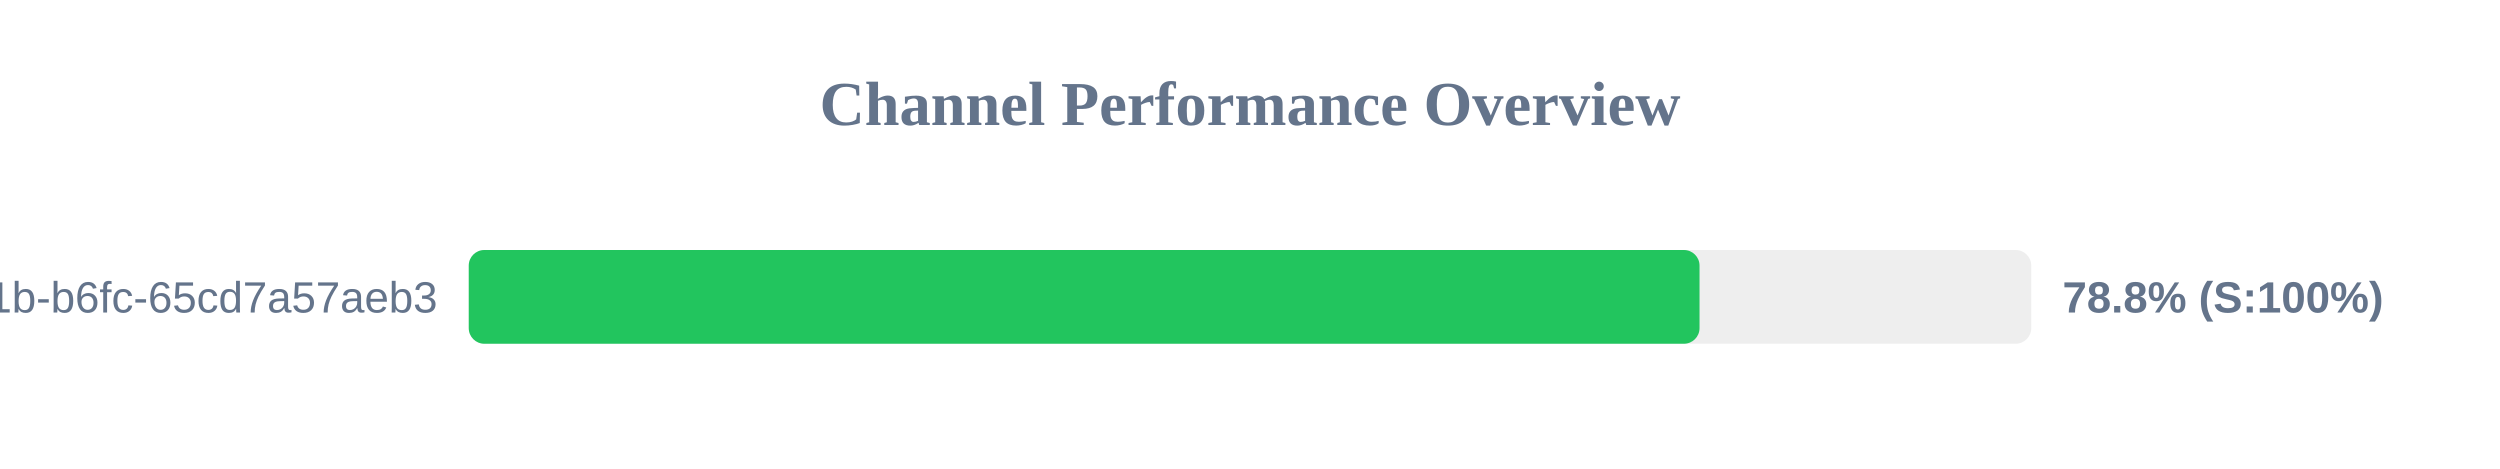
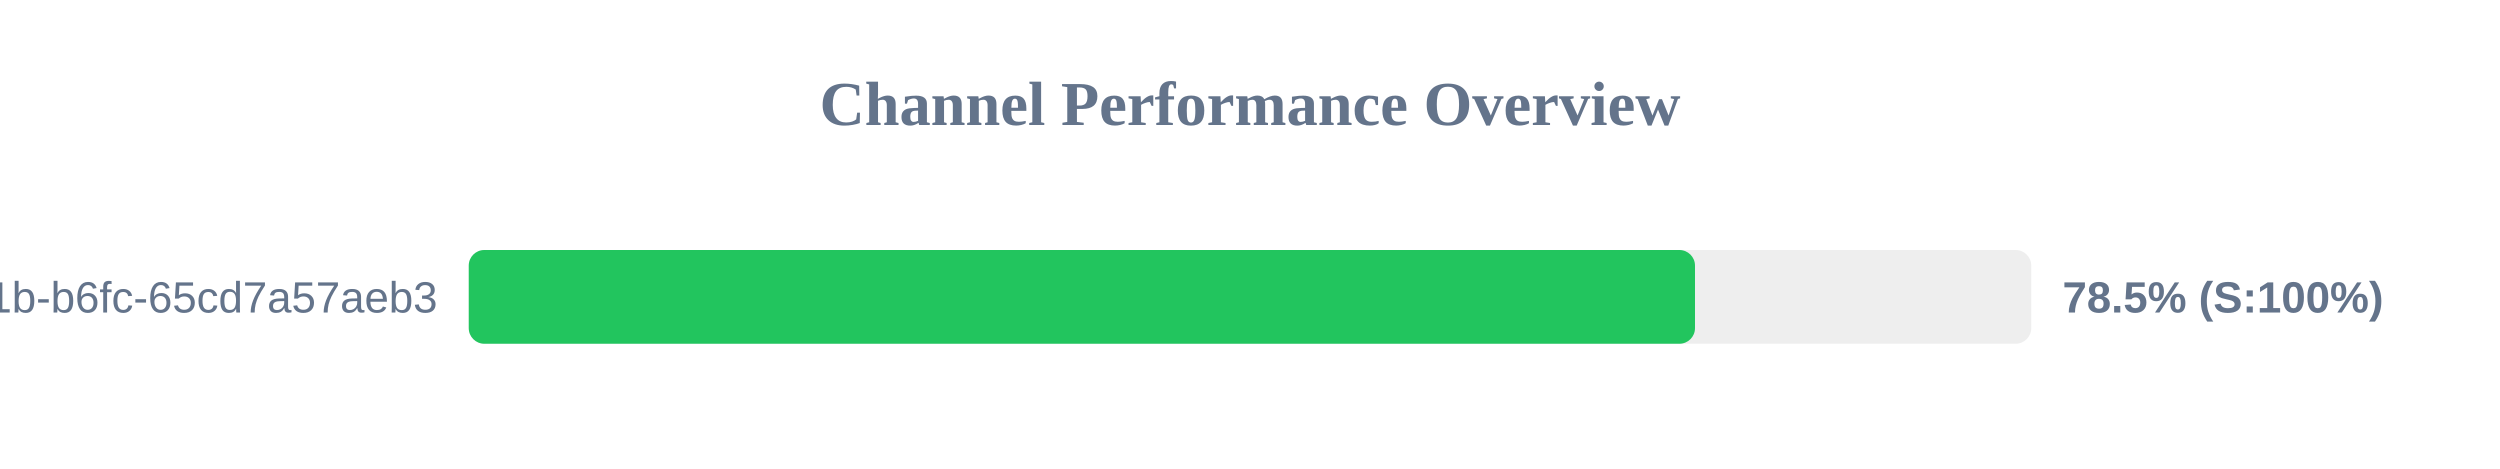
<svg xmlns="http://www.w3.org/2000/svg" width="800" height="150" version="1.1">
  <style>
        .row { font: 14px Arial; fill: #64748b; }
        .score { font: bold 14px Arial; fill: #64748b; }
    </style>
  <text x="400" y="40" text-anchor="middle" font-size="20px" font-weight="bold" fill="#64748b">Channel Performance Overview</text>
  <rect x="150" y="80" width="500" height="30" fill="#eee" rx="5" />
-   <rect x="150" y="80" width="393.85" height="30" fill="#22c55e" rx="5" />
+   <rect x="150" y="80" width="392.4" height="30" fill="#22c55e" rx="5" />
  <text x="140" y="100" text-anchor="end" class="row">?uuid=9c859345-959f-491b-b6fc-65cd7a57aeb3</text>
-   <text x="660" y="100" text-anchor="start" class="score">78.8% (S:100%)</text>
+   <text x="660" y="100" text-anchor="start" class="score">78.5% (S:100%)</text>
</svg>
